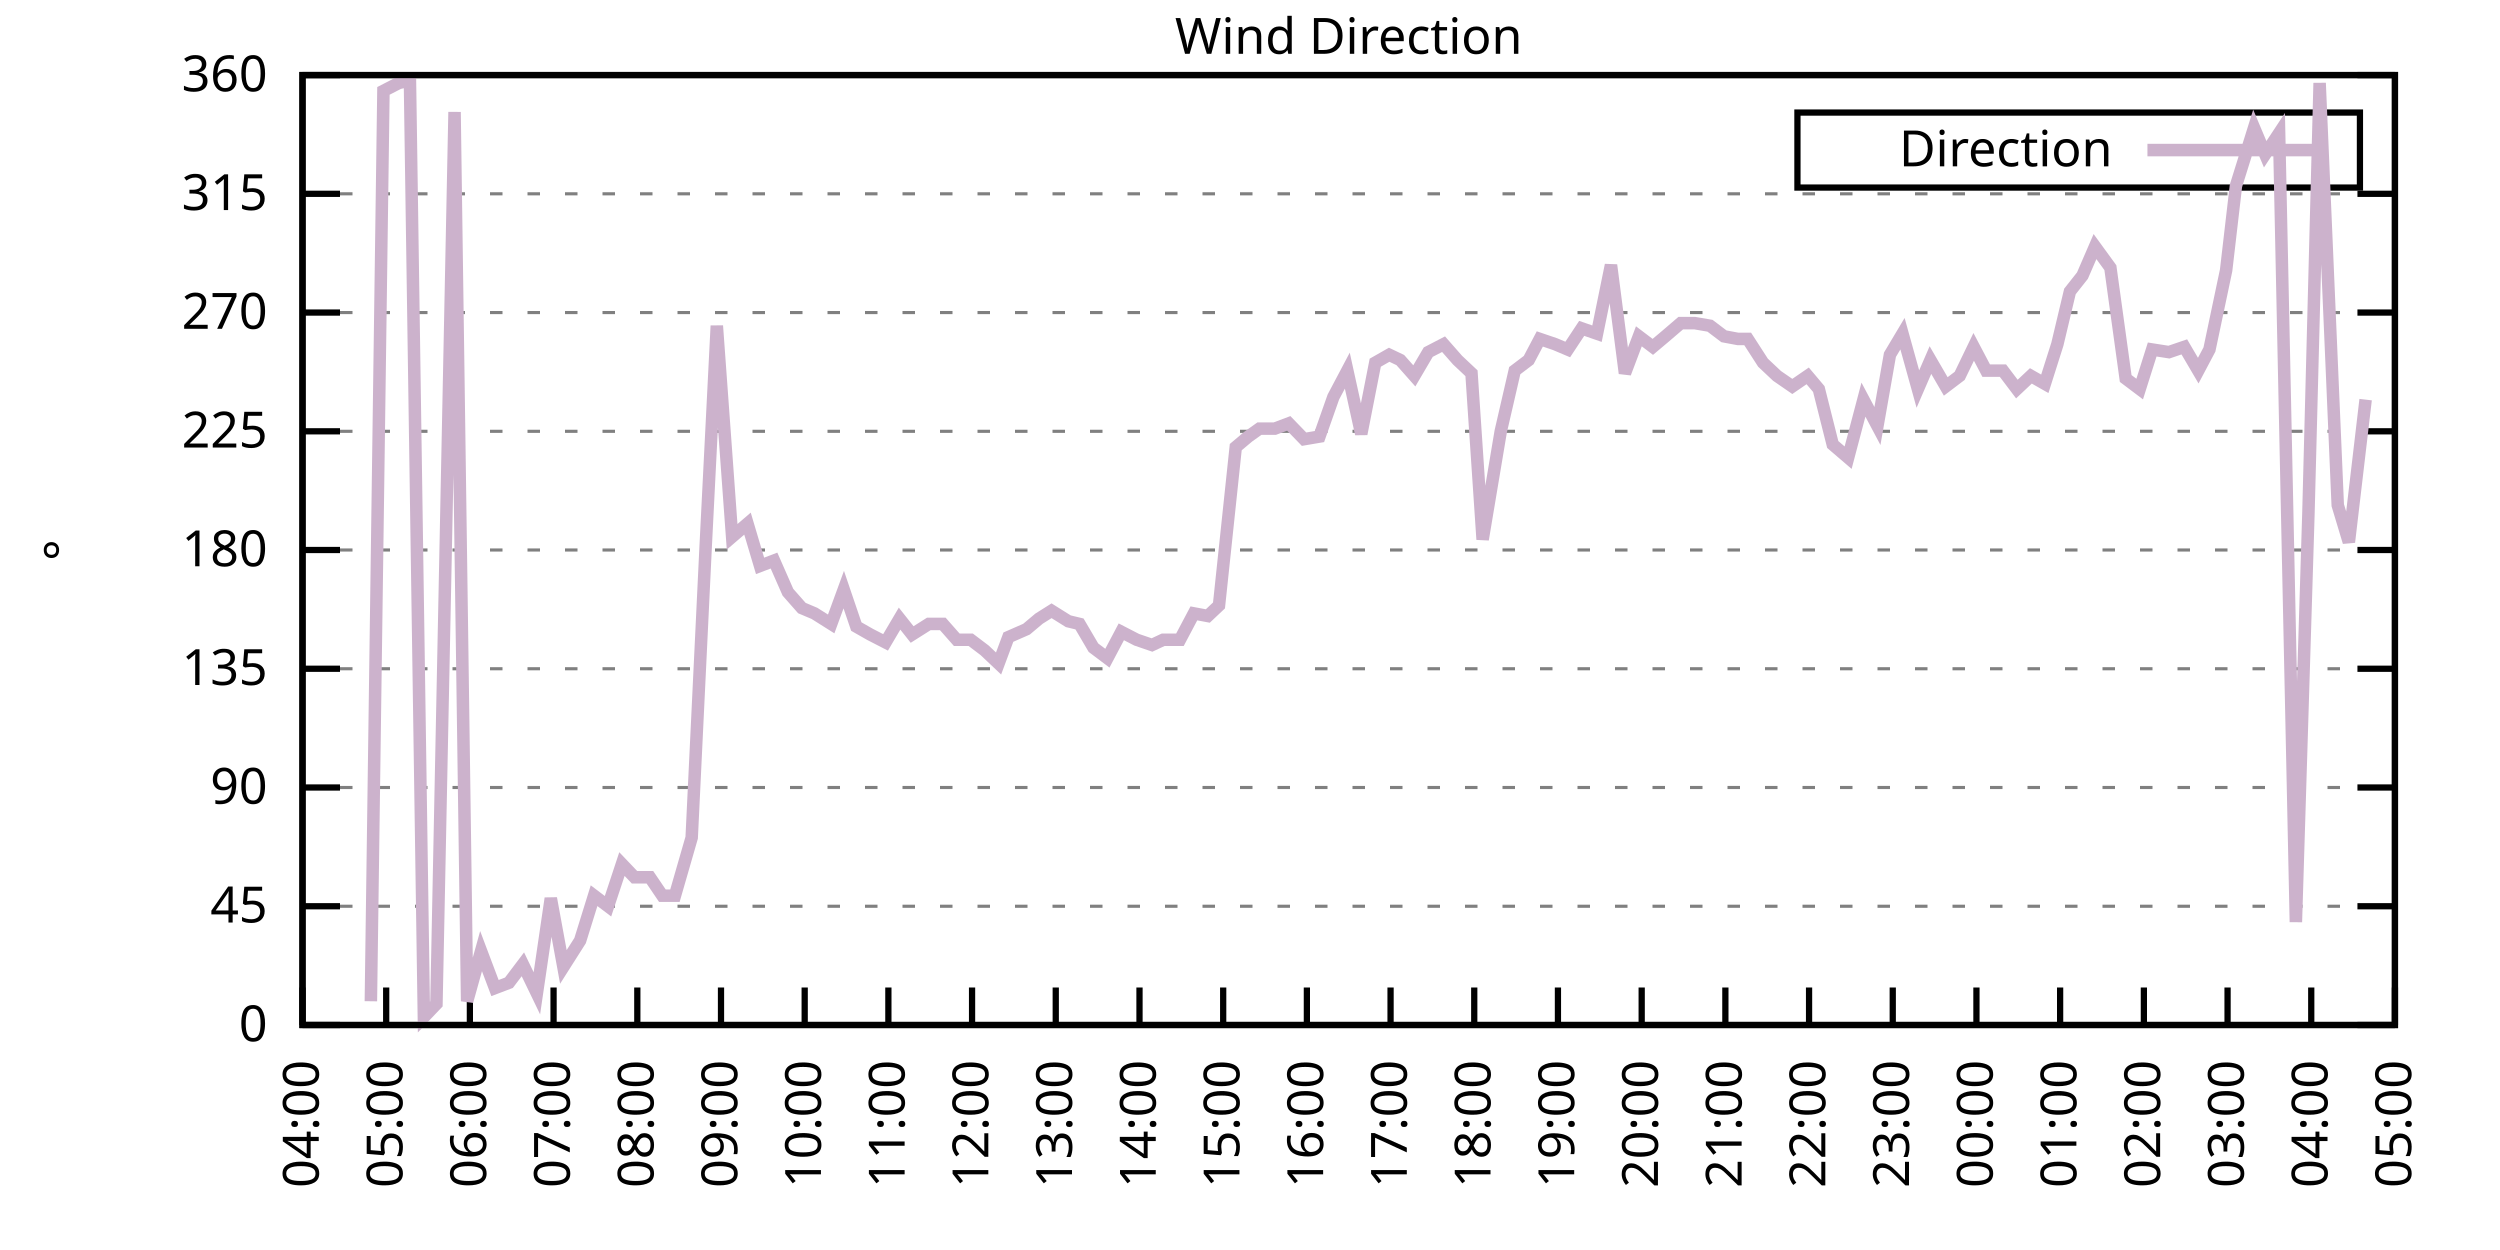
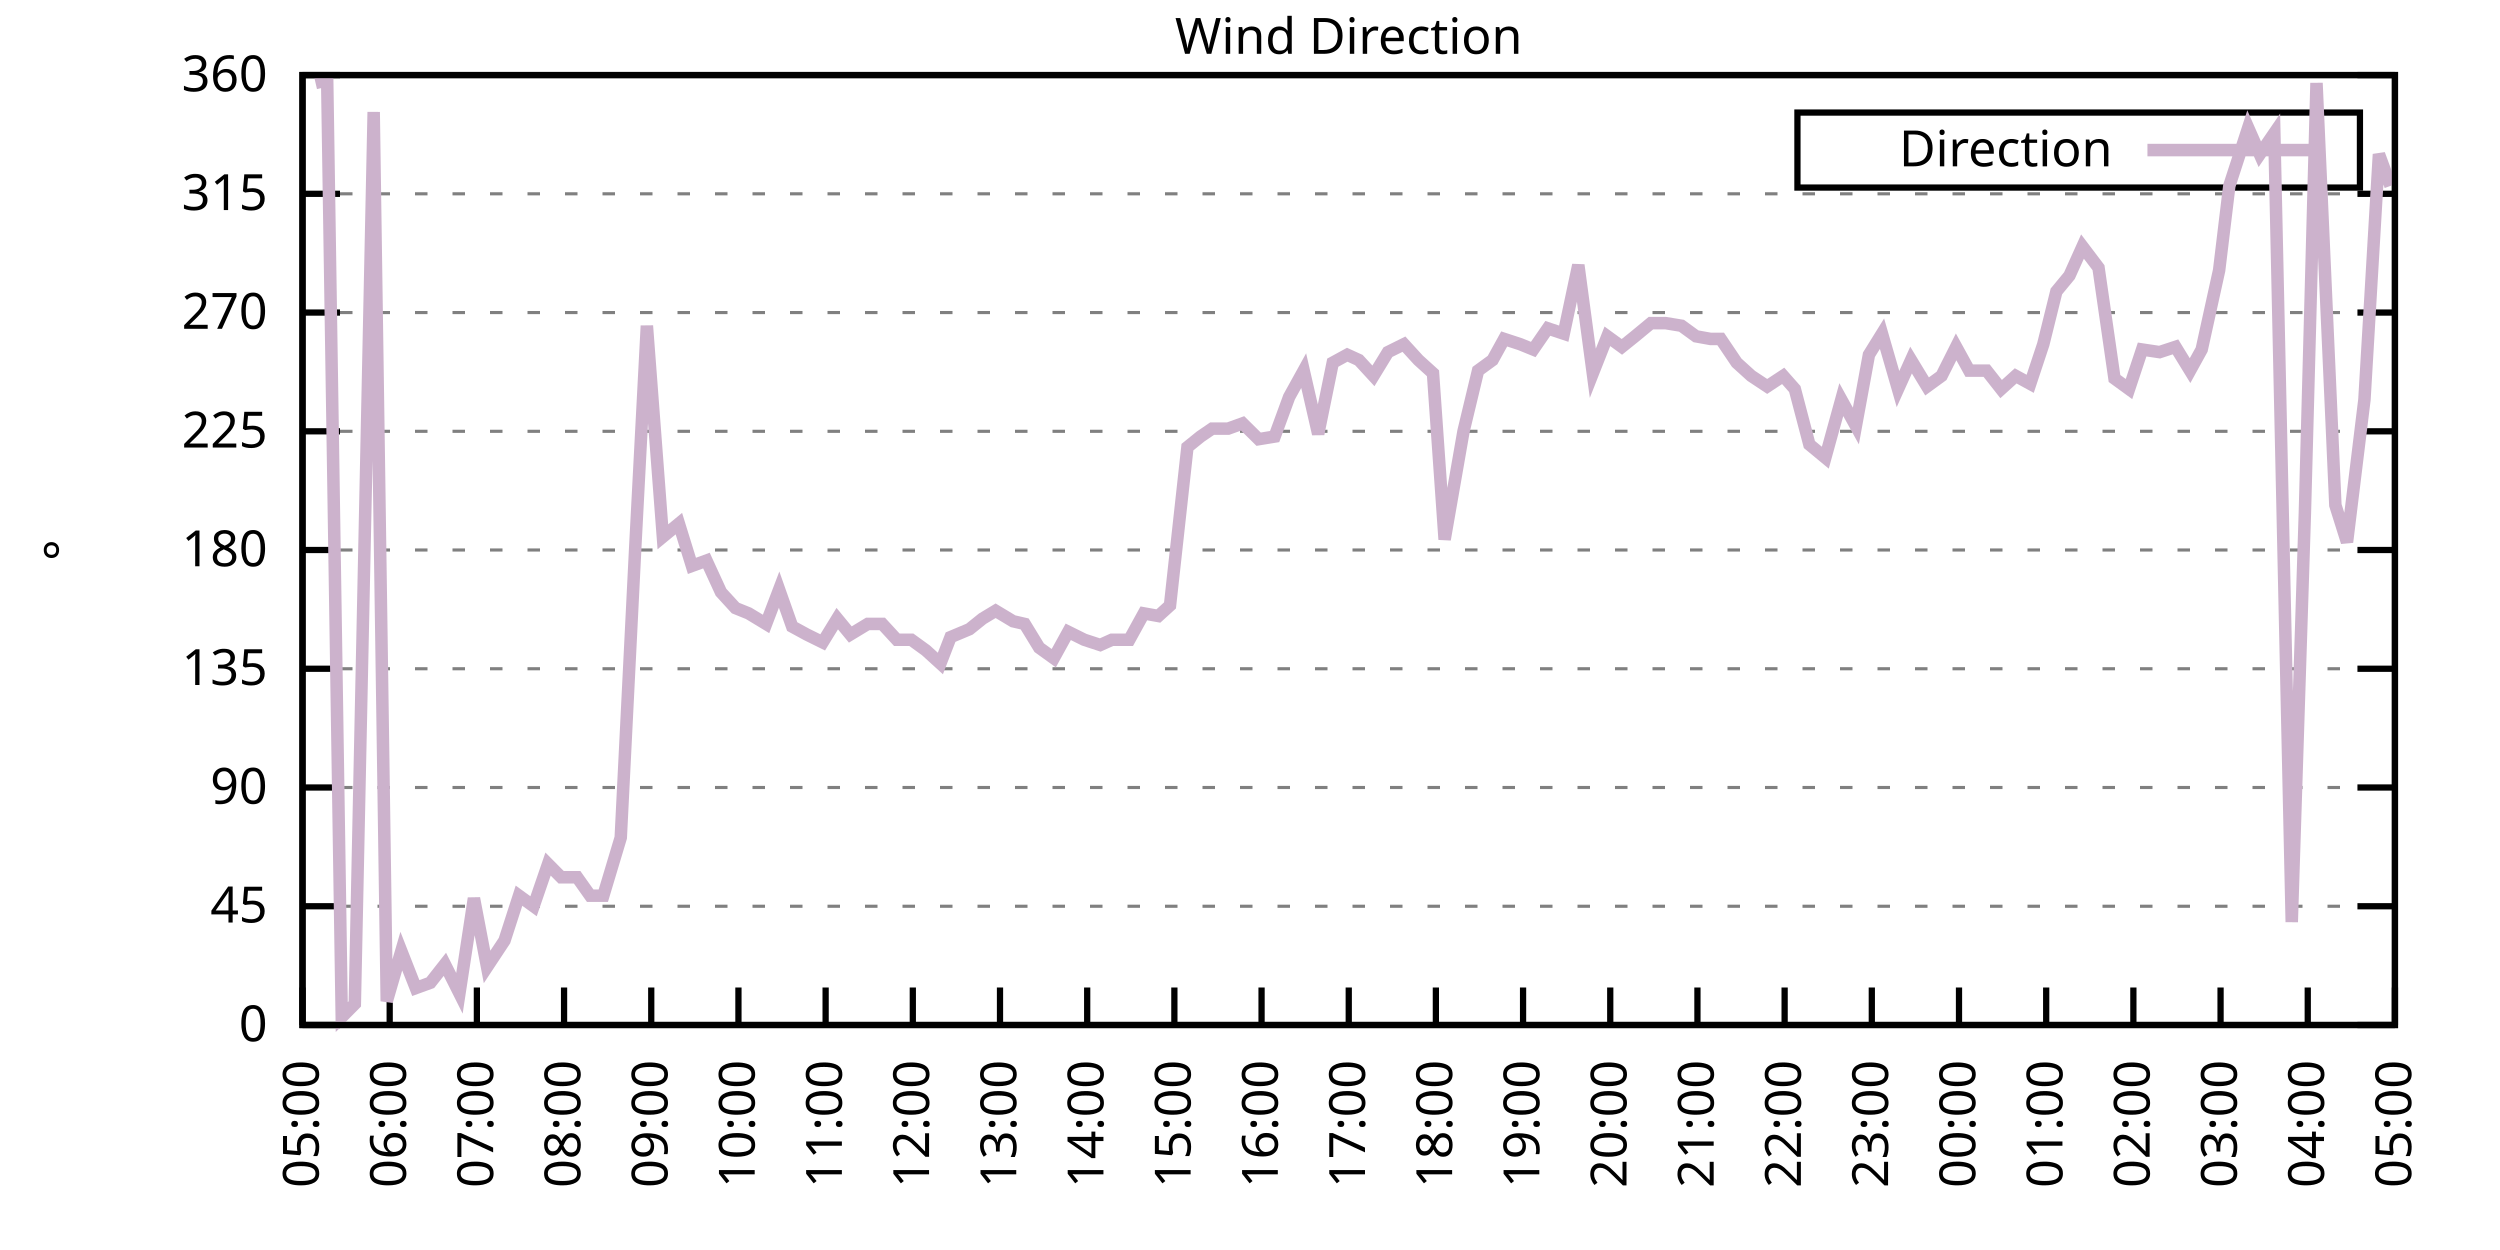
<svg xmlns="http://www.w3.org/2000/svg" xmlns:xlink="http://www.w3.org/1999/xlink" width="400" height="200" viewBox="0 0 400 200">
  <g id="gnuplot_canvas">
    <rect x="0" y="0" width="400" height="200" fill="none" />
    <defs>
      <circle id="gpDot" r="0.5" stroke-width="0.5" stroke="currentColor" />
      <path id="gpPt0" stroke-width="0.333" stroke="currentColor" d="M-1,0 h2 M0,-1 v2" />
      <path id="gpPt1" stroke-width="0.333" stroke="currentColor" d="M-1,-1 L1,1 M1,-1 L-1,1" />
      <path id="gpPt2" stroke-width="0.333" stroke="currentColor" d="M-1,0 L1,0 M0,-1 L0,1 M-1,-1 L1,1 M-1,1 L1,-1" />
      <rect id="gpPt3" stroke-width="0.333" stroke="currentColor" x="-1" y="-1" width="2" height="2" />
      <rect id="gpPt4" stroke-width="0.333" stroke="currentColor" fill="currentColor" x="-1" y="-1" width="2" height="2" />
      <circle id="gpPt5" stroke-width="0.333" stroke="currentColor" cx="0" cy="0" r="1" />
      <use xlink:href="#gpPt5" id="gpPt6" fill="currentColor" stroke="none" />
      <path id="gpPt7" stroke-width="0.333" stroke="currentColor" d="M0,-1.33 L-1.33,0.67 L1.33,0.67 z" />
      <use xlink:href="#gpPt7" id="gpPt8" fill="currentColor" stroke="none" />
      <use xlink:href="#gpPt7" id="gpPt9" stroke="currentColor" transform="rotate(180)" />
      <use xlink:href="#gpPt9" id="gpPt10" fill="currentColor" stroke="none" />
      <use xlink:href="#gpPt3" id="gpPt11" stroke="currentColor" transform="rotate(45)" />
      <use xlink:href="#gpPt11" id="gpPt12" fill="currentColor" stroke="none" />
      <path id="gpPt13" stroke-width="0.333" stroke="currentColor" d="M0,1.330 L1.265,0.411 L0.782,-1.067 L-0.782,-1.076 L-1.265,0.411 z" />
      <use xlink:href="#gpPt13" id="gpPt14" fill="currentColor" stroke="none" />
      <filter id="textbox" filterUnits="objectBoundingBox" x="0" y="0" height="1" width="1">
        <feFlood flood-color="white" flood-opacity="1" result="bgnd" />
        <feComposite in="SourceGraphic" in2="bgnd" operator="atop" />
      </filter>
      <filter id="greybox" filterUnits="objectBoundingBox" x="0" y="0" height="1" width="1">
        <feFlood flood-color="lightgrey" flood-opacity="1" result="grey" />
        <feComposite in="SourceGraphic" in2="grey" operator="atop" />
      </filter>
    </defs>
    <g fill="none" color="white" stroke="currentColor" stroke-width="1.00" stroke-linecap="butt" stroke-linejoin="miter">
</g>
    <g fill="none" color="black" stroke="currentColor" stroke-width="1.00" stroke-linecap="butt" stroke-linejoin="miter">
      <g stroke="none" shape-rendering="crispEdges">
        <polygon fill="rgb(255, 255, 255)" points="48.40,164.00 383.18,164.00 383.18,12.02 48.40,12.02 " />
      </g>
    </g>
    <g fill="none" color="black" stroke="currentColor" stroke-width="1.00" stroke-linecap="butt" stroke-linejoin="miter">
</g>
    <g fill="none" color="black" stroke="black" stroke-width="0.50" stroke-linecap="butt" stroke-linejoin="miter">
</g>
    <g fill="none" color="gray" stroke="currentColor" stroke-width="0.50" stroke-linecap="butt" stroke-linejoin="miter">
      <path stroke="gray" stroke-dasharray="2,4" class="gridline" d="M48.40,164.00 L383.19,164.00  " />
    </g>
    <g fill="none" color="gray" stroke="gray" stroke-width="1.00" stroke-linecap="butt" stroke-linejoin="miter">
</g>
    <g fill="none" color="black" stroke="currentColor" stroke-width="1.00" stroke-linecap="butt" stroke-linejoin="miter">
      <path stroke="black" d="M48.40,164.00 L54.40,164.00 M383.19,164.00 L377.19,164.00  " />
      <g transform="translate(42.80,166.60)" stroke="none" fill="black" font-family="Sans" font-size="8.00" text-anchor="end">
        <text>
          <tspan font-family="Sans"> 0</tspan>
        </text>
      </g>
    </g>
    <g fill="none" color="black" stroke="currentColor" stroke-width="1.00" stroke-linecap="butt" stroke-linejoin="miter">
</g>
    <g fill="none" color="black" stroke="black" stroke-width="0.50" stroke-linecap="butt" stroke-linejoin="miter">
</g>
    <g fill="none" color="gray" stroke="currentColor" stroke-width="0.50" stroke-linecap="butt" stroke-linejoin="miter">
      <path stroke="gray" stroke-dasharray="2,4" class="gridline" d="M48.40,145.00 L383.19,145.00  " />
    </g>
    <g fill="none" color="gray" stroke="gray" stroke-width="1.00" stroke-linecap="butt" stroke-linejoin="miter">
</g>
    <g fill="none" color="black" stroke="currentColor" stroke-width="1.00" stroke-linecap="butt" stroke-linejoin="miter">
      <path stroke="black" d="M48.40,145.00 L54.40,145.00 M383.19,145.00 L377.19,145.00  " />
      <g transform="translate(42.80,147.60)" stroke="none" fill="black" font-family="Sans" font-size="8.00" text-anchor="end">
        <text>
          <tspan font-family="Sans"> 45</tspan>
        </text>
      </g>
    </g>
    <g fill="none" color="black" stroke="currentColor" stroke-width="1.00" stroke-linecap="butt" stroke-linejoin="miter">
</g>
    <g fill="none" color="black" stroke="black" stroke-width="0.50" stroke-linecap="butt" stroke-linejoin="miter">
</g>
    <g fill="none" color="gray" stroke="currentColor" stroke-width="0.50" stroke-linecap="butt" stroke-linejoin="miter">
      <path stroke="gray" stroke-dasharray="2,4" class="gridline" d="M48.40,126.00 L383.19,126.00  " />
    </g>
    <g fill="none" color="gray" stroke="gray" stroke-width="1.00" stroke-linecap="butt" stroke-linejoin="miter">
</g>
    <g fill="none" color="black" stroke="currentColor" stroke-width="1.00" stroke-linecap="butt" stroke-linejoin="miter">
      <path stroke="black" d="M48.40,126.00 L54.40,126.00 M383.19,126.00 L377.19,126.00  " />
      <g transform="translate(42.80,128.60)" stroke="none" fill="black" font-family="Sans" font-size="8.00" text-anchor="end">
        <text>
          <tspan font-family="Sans"> 90</tspan>
        </text>
      </g>
    </g>
    <g fill="none" color="black" stroke="currentColor" stroke-width="1.00" stroke-linecap="butt" stroke-linejoin="miter">
</g>
    <g fill="none" color="black" stroke="black" stroke-width="0.50" stroke-linecap="butt" stroke-linejoin="miter">
</g>
    <g fill="none" color="gray" stroke="currentColor" stroke-width="0.50" stroke-linecap="butt" stroke-linejoin="miter">
      <path stroke="gray" stroke-dasharray="2,4" class="gridline" d="M48.40,107.00 L383.19,107.00  " />
    </g>
    <g fill="none" color="gray" stroke="gray" stroke-width="1.00" stroke-linecap="butt" stroke-linejoin="miter">
</g>
    <g fill="none" color="black" stroke="currentColor" stroke-width="1.00" stroke-linecap="butt" stroke-linejoin="miter">
      <path stroke="black" d="M48.40,107.00 L54.40,107.00 M383.19,107.00 L377.19,107.00  " />
      <g transform="translate(42.80,109.60)" stroke="none" fill="black" font-family="Sans" font-size="8.00" text-anchor="end">
        <text>
          <tspan font-family="Sans"> 135</tspan>
        </text>
      </g>
    </g>
    <g fill="none" color="black" stroke="currentColor" stroke-width="1.00" stroke-linecap="butt" stroke-linejoin="miter">
</g>
    <g fill="none" color="black" stroke="black" stroke-width="0.50" stroke-linecap="butt" stroke-linejoin="miter">
</g>
    <g fill="none" color="gray" stroke="currentColor" stroke-width="0.50" stroke-linecap="butt" stroke-linejoin="miter">
      <path stroke="gray" stroke-dasharray="2,4" class="gridline" d="M48.40,88.00 L383.19,88.00  " />
    </g>
    <g fill="none" color="gray" stroke="gray" stroke-width="1.00" stroke-linecap="butt" stroke-linejoin="miter">
</g>
    <g fill="none" color="black" stroke="currentColor" stroke-width="1.00" stroke-linecap="butt" stroke-linejoin="miter">
      <path stroke="black" d="M48.40,88.00 L54.40,88.00 M383.19,88.00 L377.19,88.00  " />
      <g transform="translate(42.80,90.60)" stroke="none" fill="black" font-family="Sans" font-size="8.00" text-anchor="end">
        <text>
          <tspan font-family="Sans"> 180</tspan>
        </text>
      </g>
    </g>
    <g fill="none" color="black" stroke="currentColor" stroke-width="1.00" stroke-linecap="butt" stroke-linejoin="miter">
</g>
    <g fill="none" color="black" stroke="black" stroke-width="0.50" stroke-linecap="butt" stroke-linejoin="miter">
</g>
    <g fill="none" color="gray" stroke="currentColor" stroke-width="0.50" stroke-linecap="butt" stroke-linejoin="miter">
      <path stroke="gray" stroke-dasharray="2,4" class="gridline" d="M48.40,69.01 L383.19,69.01  " />
    </g>
    <g fill="none" color="gray" stroke="gray" stroke-width="1.00" stroke-linecap="butt" stroke-linejoin="miter">
</g>
    <g fill="none" color="black" stroke="currentColor" stroke-width="1.00" stroke-linecap="butt" stroke-linejoin="miter">
      <path stroke="black" d="M48.40,69.01 L54.40,69.01 M383.19,69.01 L377.19,69.01  " />
      <g transform="translate(42.80,71.61)" stroke="none" fill="black" font-family="Sans" font-size="8.00" text-anchor="end">
        <text>
          <tspan font-family="Sans"> 225</tspan>
        </text>
      </g>
    </g>
    <g fill="none" color="black" stroke="currentColor" stroke-width="1.00" stroke-linecap="butt" stroke-linejoin="miter">
</g>
    <g fill="none" color="black" stroke="black" stroke-width="0.50" stroke-linecap="butt" stroke-linejoin="miter">
</g>
    <g fill="none" color="gray" stroke="currentColor" stroke-width="0.50" stroke-linecap="butt" stroke-linejoin="miter">
      <path stroke="gray" stroke-dasharray="2,4" class="gridline" d="M48.40,50.01 L383.19,50.01  " />
    </g>
    <g fill="none" color="gray" stroke="gray" stroke-width="1.00" stroke-linecap="butt" stroke-linejoin="miter">
</g>
    <g fill="none" color="black" stroke="currentColor" stroke-width="1.00" stroke-linecap="butt" stroke-linejoin="miter">
      <path stroke="black" d="M48.40,50.01 L54.40,50.01 M383.19,50.01 L377.19,50.01  " />
      <g transform="translate(42.80,52.61)" stroke="none" fill="black" font-family="Sans" font-size="8.00" text-anchor="end">
        <text>
          <tspan font-family="Sans"> 270</tspan>
        </text>
      </g>
    </g>
    <g fill="none" color="black" stroke="currentColor" stroke-width="1.00" stroke-linecap="butt" stroke-linejoin="miter">
</g>
    <g fill="none" color="black" stroke="black" stroke-width="0.50" stroke-linecap="butt" stroke-linejoin="miter">
</g>
    <g fill="none" color="gray" stroke="currentColor" stroke-width="0.50" stroke-linecap="butt" stroke-linejoin="miter">
      <path stroke="gray" stroke-dasharray="2,4" class="gridline" d="M48.40,31.01 L383.19,31.01  " />
    </g>
    <g fill="none" color="gray" stroke="gray" stroke-width="1.00" stroke-linecap="butt" stroke-linejoin="miter">
</g>
    <g fill="none" color="black" stroke="currentColor" stroke-width="1.00" stroke-linecap="butt" stroke-linejoin="miter">
      <path stroke="black" d="M48.40,31.01 L54.40,31.01 M383.19,31.01 L377.19,31.01  " />
      <g transform="translate(42.80,33.61)" stroke="none" fill="black" font-family="Sans" font-size="8.00" text-anchor="end">
        <text>
          <tspan font-family="Sans"> 315</tspan>
        </text>
      </g>
    </g>
    <g fill="none" color="black" stroke="currentColor" stroke-width="1.00" stroke-linecap="butt" stroke-linejoin="miter">
</g>
    <g fill="none" color="black" stroke="black" stroke-width="0.50" stroke-linecap="butt" stroke-linejoin="miter">
</g>
    <g fill="none" color="gray" stroke="currentColor" stroke-width="0.50" stroke-linecap="butt" stroke-linejoin="miter">
      <path stroke="gray" stroke-dasharray="2,4" class="gridline" d="M48.40,12.01 L383.19,12.01  " />
    </g>
    <g fill="none" color="gray" stroke="gray" stroke-width="1.00" stroke-linecap="butt" stroke-linejoin="miter">
</g>
    <g fill="none" color="black" stroke="currentColor" stroke-width="1.00" stroke-linecap="butt" stroke-linejoin="miter">
      <path stroke="black" d="M48.40,12.01 L54.40,12.01 M383.19,12.01 L377.19,12.01  " />
      <g transform="translate(42.80,14.61)" stroke="none" fill="black" font-family="Sans" font-size="8.00" text-anchor="end">
        <text>
          <tspan font-family="Sans"> 360</tspan>
        </text>
      </g>
    </g>
    <g fill="none" color="black" stroke="currentColor" stroke-width="1.00" stroke-linecap="butt" stroke-linejoin="miter">
      <path stroke="black" d="M48.40,164.00 L48.40,158.00  " />
      <g transform="translate(51.00,169.60) rotate(270.00)" stroke="none" fill="black" font-family="Sans" font-size="8.00" text-anchor="end">
        <text>
-           <tspan font-family="Sans">04:00</tspan>
-         </text>
-       </g>
-     </g>
-     <g fill="none" color="black" stroke="currentColor" stroke-width="1.00" stroke-linecap="butt" stroke-linejoin="miter">
-       <path stroke="black" d="M61.79,164.00 L61.79,158.00  " />
-       <g transform="translate(64.39,169.60) rotate(270.00)" stroke="none" fill="black" font-family="Sans" font-size="8.00" text-anchor="end">
-         <text>
          <tspan font-family="Sans">05:00</tspan>
        </text>
      </g>
    </g>
    <g fill="none" color="black" stroke="currentColor" stroke-width="1.00" stroke-linecap="butt" stroke-linejoin="miter">
-       <path stroke="black" d="M75.18,164.00 L75.18,158.00  " />
-       <g transform="translate(77.78,169.60) rotate(270.00)" stroke="none" fill="black" font-family="Sans" font-size="8.00" text-anchor="end">
+       <path stroke="black" d="M62.35,164.00 L62.35,158.00  " />
+       <g transform="translate(64.95,169.60) rotate(270.00)" stroke="none" fill="black" font-family="Sans" font-size="8.00" text-anchor="end">
        <text>
          <tspan font-family="Sans">06:00</tspan>
        </text>
      </g>
    </g>
    <g fill="none" color="black" stroke="currentColor" stroke-width="1.00" stroke-linecap="butt" stroke-linejoin="miter">
-       <path stroke="black" d="M88.57,164.00 L88.57,158.00  " />
-       <g transform="translate(91.17,169.60) rotate(270.00)" stroke="none" fill="black" font-family="Sans" font-size="8.00" text-anchor="end">
+       <path stroke="black" d="M76.30,164.00 L76.30,158.00  " />
+       <g transform="translate(78.90,169.60) rotate(270.00)" stroke="none" fill="black" font-family="Sans" font-size="8.00" text-anchor="end">
        <text>
          <tspan font-family="Sans">07:00</tspan>
        </text>
      </g>
    </g>
    <g fill="none" color="black" stroke="currentColor" stroke-width="1.00" stroke-linecap="butt" stroke-linejoin="miter">
-       <path stroke="black" d="M101.97,164.00 L101.97,158.00  " />
-       <g transform="translate(104.57,169.60) rotate(270.00)" stroke="none" fill="black" font-family="Sans" font-size="8.00" text-anchor="end">
+       <path stroke="black" d="M90.25,164.00 L90.25,158.00  " />
+       <g transform="translate(92.85,169.60) rotate(270.00)" stroke="none" fill="black" font-family="Sans" font-size="8.00" text-anchor="end">
        <text>
          <tspan font-family="Sans">08:00</tspan>
        </text>
      </g>
    </g>
    <g fill="none" color="black" stroke="currentColor" stroke-width="1.00" stroke-linecap="butt" stroke-linejoin="miter">
-       <path stroke="black" d="M115.36,164.00 L115.36,158.00  " />
-       <g transform="translate(117.96,169.60) rotate(270.00)" stroke="none" fill="black" font-family="Sans" font-size="8.00" text-anchor="end">
+       <path stroke="black" d="M104.20,164.00 L104.20,158.00  " />
+       <g transform="translate(106.80,169.60) rotate(270.00)" stroke="none" fill="black" font-family="Sans" font-size="8.00" text-anchor="end">
        <text>
          <tspan font-family="Sans">09:00</tspan>
        </text>
      </g>
    </g>
    <g fill="none" color="black" stroke="currentColor" stroke-width="1.00" stroke-linecap="butt" stroke-linejoin="miter">
-       <path stroke="black" d="M128.75,164.00 L128.75,158.00  " />
-       <g transform="translate(131.35,169.60) rotate(270.00)" stroke="none" fill="black" font-family="Sans" font-size="8.00" text-anchor="end">
+       <path stroke="black" d="M118.15,164.00 L118.15,158.00  " />
+       <g transform="translate(120.75,169.60) rotate(270.00)" stroke="none" fill="black" font-family="Sans" font-size="8.00" text-anchor="end">
        <text>
          <tspan font-family="Sans">10:00</tspan>
        </text>
      </g>
    </g>
    <g fill="none" color="black" stroke="currentColor" stroke-width="1.00" stroke-linecap="butt" stroke-linejoin="miter">
-       <path stroke="black" d="M142.14,164.00 L142.14,158.00  " />
-       <g transform="translate(144.74,169.60) rotate(270.00)" stroke="none" fill="black" font-family="Sans" font-size="8.00" text-anchor="end">
+       <path stroke="black" d="M132.10,164.00 L132.10,158.00  " />
+       <g transform="translate(134.70,169.60) rotate(270.00)" stroke="none" fill="black" font-family="Sans" font-size="8.00" text-anchor="end">
        <text>
          <tspan font-family="Sans">11:00</tspan>
        </text>
      </g>
    </g>
    <g fill="none" color="black" stroke="currentColor" stroke-width="1.00" stroke-linecap="butt" stroke-linejoin="miter">
-       <path stroke="black" d="M155.53,164.00 L155.53,158.00  " />
-       <g transform="translate(158.13,169.60) rotate(270.00)" stroke="none" fill="black" font-family="Sans" font-size="8.00" text-anchor="end">
+       <path stroke="black" d="M146.05,164.00 L146.05,158.00  " />
+       <g transform="translate(148.65,169.60) rotate(270.00)" stroke="none" fill="black" font-family="Sans" font-size="8.00" text-anchor="end">
        <text>
          <tspan font-family="Sans">12:00</tspan>
        </text>
      </g>
    </g>
    <g fill="none" color="black" stroke="currentColor" stroke-width="1.00" stroke-linecap="butt" stroke-linejoin="miter">
-       <path stroke="black" d="M168.92,164.00 L168.92,158.00  " />
-       <g transform="translate(171.52,169.60) rotate(270.00)" stroke="none" fill="black" font-family="Sans" font-size="8.00" text-anchor="end">
+       <path stroke="black" d="M160.00,164.00 L160.00,158.00  " />
+       <g transform="translate(162.60,169.60) rotate(270.00)" stroke="none" fill="black" font-family="Sans" font-size="8.00" text-anchor="end">
        <text>
          <tspan font-family="Sans">13:00</tspan>
        </text>
      </g>
    </g>
    <g fill="none" color="black" stroke="currentColor" stroke-width="1.00" stroke-linecap="butt" stroke-linejoin="miter">
-       <path stroke="black" d="M182.32,164.00 L182.32,158.00  " />
-       <g transform="translate(184.92,169.60) rotate(270.00)" stroke="none" fill="black" font-family="Sans" font-size="8.00" text-anchor="end">
+       <path stroke="black" d="M173.95,164.00 L173.95,158.00  " />
+       <g transform="translate(176.55,169.60) rotate(270.00)" stroke="none" fill="black" font-family="Sans" font-size="8.00" text-anchor="end">
        <text>
          <tspan font-family="Sans">14:00</tspan>
        </text>
      </g>
    </g>
    <g fill="none" color="black" stroke="currentColor" stroke-width="1.00" stroke-linecap="butt" stroke-linejoin="miter">
-       <path stroke="black" d="M195.71,164.00 L195.71,158.00  " />
-       <g transform="translate(198.31,169.60) rotate(270.00)" stroke="none" fill="black" font-family="Sans" font-size="8.00" text-anchor="end">
+       <path stroke="black" d="M187.90,164.00 L187.90,158.00  " />
+       <g transform="translate(190.50,169.60) rotate(270.00)" stroke="none" fill="black" font-family="Sans" font-size="8.00" text-anchor="end">
        <text>
          <tspan font-family="Sans">15:00</tspan>
        </text>
      </g>
    </g>
    <g fill="none" color="black" stroke="currentColor" stroke-width="1.00" stroke-linecap="butt" stroke-linejoin="miter">
-       <path stroke="black" d="M209.10,164.00 L209.10,158.00  " />
-       <g transform="translate(211.70,169.60) rotate(270.00)" stroke="none" fill="black" font-family="Sans" font-size="8.00" text-anchor="end">
+       <path stroke="black" d="M201.85,164.00 L201.85,158.00  " />
+       <g transform="translate(204.45,169.60) rotate(270.00)" stroke="none" fill="black" font-family="Sans" font-size="8.00" text-anchor="end">
        <text>
          <tspan font-family="Sans">16:00</tspan>
        </text>
      </g>
    </g>
    <g fill="none" color="black" stroke="currentColor" stroke-width="1.00" stroke-linecap="butt" stroke-linejoin="miter">
-       <path stroke="black" d="M222.49,164.00 L222.49,158.00  " />
-       <g transform="translate(225.09,169.60) rotate(270.00)" stroke="none" fill="black" font-family="Sans" font-size="8.00" text-anchor="end">
+       <path stroke="black" d="M215.80,164.00 L215.80,158.00  " />
+       <g transform="translate(218.40,169.60) rotate(270.00)" stroke="none" fill="black" font-family="Sans" font-size="8.00" text-anchor="end">
        <text>
          <tspan font-family="Sans">17:00</tspan>
        </text>
      </g>
    </g>
    <g fill="none" color="black" stroke="currentColor" stroke-width="1.00" stroke-linecap="butt" stroke-linejoin="miter">
-       <path stroke="black" d="M235.88,164.00 L235.88,158.00  " />
-       <g transform="translate(238.48,169.60) rotate(270.00)" stroke="none" fill="black" font-family="Sans" font-size="8.00" text-anchor="end">
+       <path stroke="black" d="M229.74,164.00 L229.74,158.00  " />
+       <g transform="translate(232.34,169.60) rotate(270.00)" stroke="none" fill="black" font-family="Sans" font-size="8.00" text-anchor="end">
        <text>
          <tspan font-family="Sans">18:00</tspan>
        </text>
      </g>
    </g>
    <g fill="none" color="black" stroke="currentColor" stroke-width="1.00" stroke-linecap="butt" stroke-linejoin="miter">
-       <path stroke="black" d="M249.27,164.00 L249.27,158.00  " />
-       <g transform="translate(251.87,169.60) rotate(270.00)" stroke="none" fill="black" font-family="Sans" font-size="8.00" text-anchor="end">
+       <path stroke="black" d="M243.69,164.00 L243.69,158.00  " />
+       <g transform="translate(246.29,169.60) rotate(270.00)" stroke="none" fill="black" font-family="Sans" font-size="8.00" text-anchor="end">
        <text>
          <tspan font-family="Sans">19:00</tspan>
        </text>
      </g>
    </g>
    <g fill="none" color="black" stroke="currentColor" stroke-width="1.00" stroke-linecap="butt" stroke-linejoin="miter">
-       <path stroke="black" d="M262.67,164.00 L262.67,158.00  " />
-       <g transform="translate(265.27,169.60) rotate(270.00)" stroke="none" fill="black" font-family="Sans" font-size="8.00" text-anchor="end">
+       <path stroke="black" d="M257.64,164.00 L257.64,158.00  " />
+       <g transform="translate(260.24,169.60) rotate(270.00)" stroke="none" fill="black" font-family="Sans" font-size="8.00" text-anchor="end">
        <text>
          <tspan font-family="Sans">20:00</tspan>
        </text>
      </g>
    </g>
    <g fill="none" color="black" stroke="currentColor" stroke-width="1.00" stroke-linecap="butt" stroke-linejoin="miter">
-       <path stroke="black" d="M276.06,164.00 L276.06,158.00  " />
-       <g transform="translate(278.66,169.60) rotate(270.00)" stroke="none" fill="black" font-family="Sans" font-size="8.00" text-anchor="end">
+       <path stroke="black" d="M271.59,164.00 L271.59,158.00  " />
+       <g transform="translate(274.19,169.60) rotate(270.00)" stroke="none" fill="black" font-family="Sans" font-size="8.00" text-anchor="end">
        <text>
          <tspan font-family="Sans">21:00</tspan>
        </text>
      </g>
    </g>
    <g fill="none" color="black" stroke="currentColor" stroke-width="1.00" stroke-linecap="butt" stroke-linejoin="miter">
-       <path stroke="black" d="M289.45,164.00 L289.45,158.00  " />
-       <g transform="translate(292.05,169.60) rotate(270.00)" stroke="none" fill="black" font-family="Sans" font-size="8.00" text-anchor="end">
+       <path stroke="black" d="M285.54,164.00 L285.54,158.00  " />
+       <g transform="translate(288.14,169.60) rotate(270.00)" stroke="none" fill="black" font-family="Sans" font-size="8.00" text-anchor="end">
        <text>
          <tspan font-family="Sans">22:00</tspan>
        </text>
      </g>
    </g>
    <g fill="none" color="black" stroke="currentColor" stroke-width="1.00" stroke-linecap="butt" stroke-linejoin="miter">
-       <path stroke="black" d="M302.84,164.00 L302.84,158.00  " />
-       <g transform="translate(305.44,169.60) rotate(270.00)" stroke="none" fill="black" font-family="Sans" font-size="8.00" text-anchor="end">
+       <path stroke="black" d="M299.49,164.00 L299.49,158.00  " />
+       <g transform="translate(302.09,169.60) rotate(270.00)" stroke="none" fill="black" font-family="Sans" font-size="8.00" text-anchor="end">
        <text>
          <tspan font-family="Sans">23:00</tspan>
        </text>
      </g>
    </g>
    <g fill="none" color="black" stroke="currentColor" stroke-width="1.00" stroke-linecap="butt" stroke-linejoin="miter">
-       <path stroke="black" d="M316.23,164.00 L316.23,158.00  " />
-       <g transform="translate(318.83,169.60) rotate(270.00)" stroke="none" fill="black" font-family="Sans" font-size="8.00" text-anchor="end">
+       <path stroke="black" d="M313.44,164.00 L313.44,158.00  " />
+       <g transform="translate(316.04,169.60) rotate(270.00)" stroke="none" fill="black" font-family="Sans" font-size="8.00" text-anchor="end">
        <text>
          <tspan font-family="Sans">00:00</tspan>
        </text>
      </g>
    </g>
    <g fill="none" color="black" stroke="currentColor" stroke-width="1.00" stroke-linecap="butt" stroke-linejoin="miter">
-       <path stroke="black" d="M329.62,164.00 L329.62,158.00  " />
-       <g transform="translate(332.22,169.60) rotate(270.00)" stroke="none" fill="black" font-family="Sans" font-size="8.00" text-anchor="end">
+       <path stroke="black" d="M327.39,164.00 L327.39,158.00  " />
+       <g transform="translate(329.99,169.60) rotate(270.00)" stroke="none" fill="black" font-family="Sans" font-size="8.00" text-anchor="end">
        <text>
          <tspan font-family="Sans">01:00</tspan>
        </text>
      </g>
    </g>
    <g fill="none" color="black" stroke="currentColor" stroke-width="1.00" stroke-linecap="butt" stroke-linejoin="miter">
-       <path stroke="black" d="M343.02,164.00 L343.02,158.00  " />
-       <g transform="translate(345.62,169.60) rotate(270.00)" stroke="none" fill="black" font-family="Sans" font-size="8.00" text-anchor="end">
+       <path stroke="black" d="M341.34,164.00 L341.34,158.00  " />
+       <g transform="translate(343.94,169.60) rotate(270.00)" stroke="none" fill="black" font-family="Sans" font-size="8.00" text-anchor="end">
        <text>
          <tspan font-family="Sans">02:00</tspan>
        </text>
      </g>
    </g>
    <g fill="none" color="black" stroke="currentColor" stroke-width="1.00" stroke-linecap="butt" stroke-linejoin="miter">
-       <path stroke="black" d="M356.41,164.00 L356.41,158.00  " />
-       <g transform="translate(359.01,169.60) rotate(270.00)" stroke="none" fill="black" font-family="Sans" font-size="8.00" text-anchor="end">
+       <path stroke="black" d="M355.29,164.00 L355.29,158.00  " />
+       <g transform="translate(357.89,169.60) rotate(270.00)" stroke="none" fill="black" font-family="Sans" font-size="8.00" text-anchor="end">
        <text>
          <tspan font-family="Sans">03:00</tspan>
        </text>
      </g>
    </g>
    <g fill="none" color="black" stroke="currentColor" stroke-width="1.00" stroke-linecap="butt" stroke-linejoin="miter">
-       <path stroke="black" d="M369.80,164.00 L369.80,158.00  " />
-       <g transform="translate(372.40,169.60) rotate(270.00)" stroke="none" fill="black" font-family="Sans" font-size="8.00" text-anchor="end">
+       <path stroke="black" d="M369.24,164.00 L369.24,158.00  " />
+       <g transform="translate(371.84,169.60) rotate(270.00)" stroke="none" fill="black" font-family="Sans" font-size="8.00" text-anchor="end">
        <text>
          <tspan font-family="Sans">04:00</tspan>
        </text>
      </g>
    </g>
    <g fill="none" color="black" stroke="currentColor" stroke-width="1.00" stroke-linecap="butt" stroke-linejoin="miter">
      <path stroke="black" d="M383.19,164.00 L383.19,158.00  " />
      <g transform="translate(385.79,169.60) rotate(270.00)" stroke="none" fill="black" font-family="Sans" font-size="8.00" text-anchor="end">
        <text>
          <tspan font-family="Sans">05:00</tspan>
        </text>
      </g>
    </g>
    <g fill="none" color="black" stroke="currentColor" stroke-width="1.00" stroke-linecap="butt" stroke-linejoin="miter">
</g>
    <g fill="none" color="black" stroke="currentColor" stroke-width="1.00" stroke-linecap="butt" stroke-linejoin="miter">
      <path stroke="black" d="M48.40,12.01 L48.40,164.00 L383.19,164.00 L383.19,12.01 L48.40,12.01 Z  " />
    </g>
    <g fill="none" color="black" stroke="currentColor" stroke-width="1.00" stroke-linecap="butt" stroke-linejoin="miter">
</g>
    <g fill="none" color="black" stroke="currentColor" stroke-width="1.00" stroke-linecap="butt" stroke-linejoin="miter">
      <path stroke="black" d="M287.59,30.01 L287.59,18.01 L377.59,18.01 L377.59,30.01 L287.59,30.01 Z  " />
    </g>
    <g id="Wind_direction_plot_1">
      <g fill="none" color="white" stroke="black" stroke-width="2.00" stroke-linecap="butt" stroke-linejoin="miter">
</g>
      <g fill="none" color="black" stroke="currentColor" stroke-width="2.00" stroke-linecap="butt" stroke-linejoin="miter">
        <g transform="translate(337.99,26.61)" stroke="none" fill="black" font-family="Sans" font-size="8.00" text-anchor="end">
          <text>
            <tspan font-family="Sans">Direction</tspan>
          </text>
        </g>
      </g>
      <g fill="none" color="black" stroke="currentColor" stroke-width="2.00" stroke-linecap="butt" stroke-linejoin="miter">
-         <path stroke="rgb(204, 178, 204)" d="M343.59,24.01 L371.99,24.01 M59.34,160.20 L61.35,14.54 L63.80,13.28 L65.59,12.85 L67.82,162.73 L69.83,160.62   L72.73,17.92 L74.74,160.20 L76.97,152.18 L79.20,158.09 L81.43,157.24 L83.66,154.29 L85.90,158.93 L88.13,143.73   L90.14,154.71 L92.82,150.49 L95.05,143.31 L97.28,145.00 L99.51,138.25 L101.52,140.36 L103.98,140.36 L105.98,143.31   L107.99,143.31 L110.67,134.02 L112.90,87.58 L114.69,52.12 L117.14,85.89 L119.60,83.78 L121.61,90.54 L123.84,89.69   L126.07,94.76 L128.30,97.29 L130.31,98.14 L132.99,99.83 L135.00,94.34 L137.01,100.25 L139.24,101.52 L141.69,102.78   L143.93,98.98 L145.94,101.52 L148.61,99.83 L150.85,99.83 L153.08,102.36 L155.31,102.36 L157.54,104.05 L159.77,106.16   L161.34,101.94 L164.24,100.67 L166.25,98.98 L168.25,97.72 L170.93,99.40 L172.72,99.83 L174.95,103.63 L177.18,105.31   L179.41,101.09 L181.87,102.36 L184.32,103.20 L186.11,102.36 L188.79,102.36 L191.02,98.14 L193.25,98.56 L195.04,96.87   L197.72,71.54 L199.73,69.85 L201.51,68.58 L203.97,68.58 L206.20,67.74 L208.65,70.27 L211.11,69.85 L213.34,63.52   L215.57,59.30 L217.80,69.43 L220.04,58.03 L222.27,56.76 L224.05,57.61 L226.29,60.14 L228.52,56.34 L230.97,55.07   L233.20,57.61 L235.44,59.72 L237.22,86.32 L240.12,69.01 L242.36,59.30 L244.59,57.61 L246.37,54.23 L248.83,55.07   L250.84,55.92 L253.07,52.54 L255.52,53.39 L257.76,42.41 L259.99,59.72 L262.22,53.81 L264.45,55.50 L266.46,53.81   L268.92,51.70 L271.15,51.70 L273.60,52.12 L275.83,53.81 L278.07,54.23 L279.63,54.23 L282.08,58.03 L284.32,60.14   L286.77,61.83 L289.23,60.14 L291.01,62.25 L293.24,71.12 L295.70,73.23 L298.15,63.94 L300.39,68.16 L302.39,56.76   L304.40,53.39 L306.86,62.25 L308.87,57.61 L311.32,61.83 L313.55,60.14 L315.79,55.50 L317.79,59.30 L320.47,59.30   L322.70,62.25 L324.94,60.14 L327.17,61.41 L329.18,55.07 L331.19,46.63 L333.19,44.10 L335.20,39.45 L337.66,42.83   L340.11,60.56 L342.35,62.25 L344.35,55.92 L347.03,56.34 L349.49,55.50 L351.72,59.30 L353.51,55.92 L356.18,43.25   L357.75,29.74 L360.65,20.45 L362.43,24.68 L364.66,21.30 L367.34,147.53 L369.35,82.09 L371.14,13.28 L374.04,80.83   L375.82,86.74 L378.50,63.94  " />
+         <path stroke="rgb(204, 178, 204)" d="M343.59,24.01 L371.99,24.01 M50.49,13.28 L52.35,12.85 L54.68,162.73 L56.77,160.62 L59.79,17.92 L61.88,160.20   L64.21,152.18 L66.53,158.09 L68.86,157.24 L71.18,154.29 L73.51,158.93 L75.83,143.73 L77.93,154.71 L80.72,150.49   L83.04,143.31 L85.37,145.00 L87.69,138.25 L89.78,140.36 L92.34,140.36 L94.43,143.31 L96.53,143.31 L99.32,134.02   L101.64,87.58 L103.50,52.12 L106.06,85.89 L108.62,83.78 L110.71,90.54 L113.03,89.69 L115.36,94.76 L117.68,97.29   L119.78,98.14 L122.57,99.83 L124.66,94.34 L126.75,100.25 L129.08,101.52 L131.63,102.78 L133.96,98.98 L136.05,101.52   L138.84,99.83 L141.16,99.83 L143.49,102.36 L145.81,102.36 L148.14,104.05 L150.46,106.16 L152.09,101.94 L155.11,100.67   L157.21,98.98 L159.30,97.72 L162.09,99.40 L163.95,99.83 L166.27,103.63 L168.60,105.31 L170.92,101.09 L173.48,102.36   L176.04,103.20 L177.90,102.36 L180.69,102.36 L183.01,98.14 L185.34,98.56 L187.20,96.87 L189.99,71.54 L192.08,69.85   L193.94,68.58 L196.50,68.58 L198.82,67.74 L201.38,70.27 L203.94,69.85 L206.26,63.52 L208.59,59.30 L210.91,69.43   L213.24,58.03 L215.56,56.76 L217.42,57.61 L219.75,60.14 L222.07,56.34 L224.63,55.07 L226.95,57.61 L229.28,59.72   L231.14,86.32 L234.16,69.01 L236.49,59.30 L238.81,57.61 L240.67,54.23 L243.23,55.07 L245.32,55.92 L247.65,52.54   L250.20,53.39 L252.53,42.41 L254.85,59.72 L257.18,53.81 L259.50,55.50 L261.60,53.81 L264.15,51.70 L266.48,51.70   L269.04,52.12 L271.36,53.81 L273.69,54.23 L275.31,54.23 L277.87,58.03 L280.20,60.14 L282.75,61.83 L285.31,60.14   L287.17,62.25 L289.50,71.12 L292.05,73.23 L294.61,63.94 L296.94,68.16 L299.03,56.76 L301.12,53.39 L303.68,62.25   L305.77,57.61 L308.33,61.83 L310.65,60.14 L312.98,55.50 L315.07,59.30 L317.86,59.30 L320.18,62.25 L322.51,60.14   L324.83,61.41 L326.93,55.07 L329.02,46.63 L331.11,44.10 L333.20,39.45 L335.76,42.83 L338.32,60.56 L340.64,62.25   L342.74,55.92 L345.53,56.34 L348.08,55.50 L350.41,59.30 L352.27,55.92 L355.06,43.25 L356.69,29.74 L359.71,20.45   L361.57,24.68 L363.89,21.30 L366.68,147.53 L368.78,82.09 L370.64,13.28 L373.66,80.83 L375.52,86.74 L378.31,63.94   L380.63,24.68 L382.49,29.74  " />
      </g>
    </g>
    <g fill="none" color="black" stroke="currentColor" stroke-width="2.00" stroke-linecap="butt" stroke-linejoin="miter">
</g>
    <g fill="none" color="black" stroke="black" stroke-width="1.00" stroke-linecap="butt" stroke-linejoin="miter">
</g>
    <g fill="none" color="black" stroke="currentColor" stroke-width="1.00" stroke-linecap="butt" stroke-linejoin="miter">
      <path stroke="black" d="M48.40,12.01 L48.40,164.00 L383.19,164.00 L383.19,12.01 L48.40,12.01 Z  " />
      <g transform="translate(12.80,88.01) rotate(270.00)" stroke="none" fill="black" font-family="Sans" font-size="8.00" text-anchor="middle">
        <text>
          <tspan font-family="Sans">°</tspan>
        </text>
      </g>
    </g>
    <g fill="none" color="black" stroke="currentColor" stroke-width="1.00" stroke-linecap="butt" stroke-linejoin="miter">
</g>
    <g fill="none" color="black" stroke="currentColor" stroke-width="1.00" stroke-linecap="butt" stroke-linejoin="miter">
      <g transform="translate(215.79,8.61)" stroke="none" fill="black" font-family="Sans" font-size="8.00" text-anchor="middle">
        <text>
          <tspan font-family="Sans">Wind Direction</tspan>
        </text>
      </g>
    </g>
    <g fill="none" color="black" stroke="currentColor" stroke-width="1.00" stroke-linecap="butt" stroke-linejoin="miter">
</g>
  </g>
</svg>
